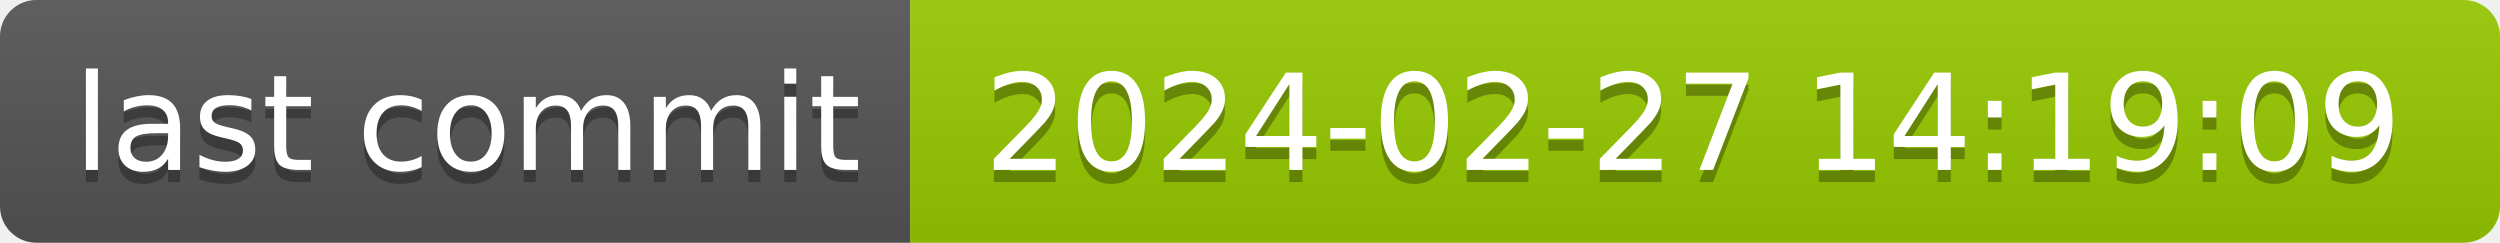
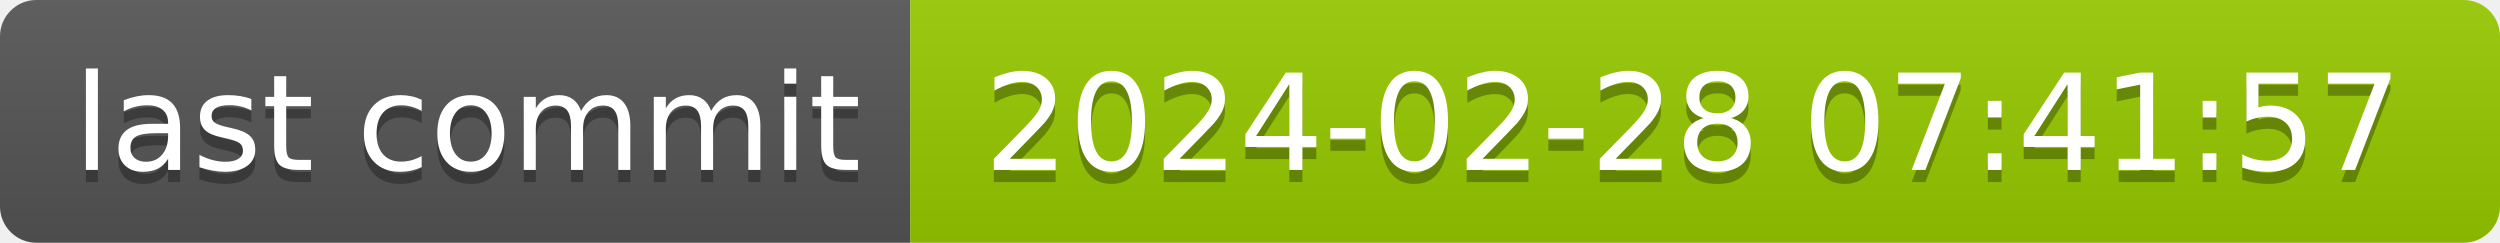
- <svg xmlns="http://www.w3.org/2000/svg" width="206" height="20" role="img" aria-label="last commit: 2024-02-27 14:19:09">
+ <svg xmlns="http://www.w3.org/2000/svg" width="206" height="20" role="img" aria-label="last commit: 2024-02-28 07:41:57">
  <linearGradient id="s" x2="0" y2="100%">
    <stop offset="0" stop-color="#bbb" stop-opacity=".1" />
    <stop offset="1" stop-opacity=".1" />
  </linearGradient>
  <clipPath id="r">
    <rect width="206" height="20" rx="3" fill="#fff" />
  </clipPath>
  <g clip-path="url(#r)">
    <rect width="75" height="20" fill="#555" />
    <rect x="75" width="131" height="20" fill="#97ca00" />
    <rect width="206" height="20" fill="url(#s)" />
  </g>
  <g fill="#fff" text-anchor="middle" font-family="Verdana,Geneva,DejaVu Sans,sans-serif" text-rendering="geometricPrecision" font-size="110">
    <text aria-hidden="true" x="385" y="150" fill="#010101" fill-opacity=".3" transform="scale(.1)" textLength="650">last commit</text>
    <text x="385" y="140" transform="scale(.1)" fill="#fff" textLength="650">last commit</text>
-     <text aria-hidden="true" x="1395" y="150" fill="#010101" fill-opacity=".3" transform="scale(.1)" textLength="1210">2024-02-27 14:19:09</text>
-     <text x="1395" y="140" transform="scale(.1)" fill="#fff" textLength="1210">2024-02-27 14:19:09</text>
+     <text aria-hidden="true" x="1395" y="150" fill="#010101" fill-opacity=".3" transform="scale(.1)" textLength="1210">2024-02-28 07:41:57</text>
+     <text x="1395" y="140" transform="scale(.1)" fill="#fff" textLength="1210">2024-02-28 07:41:57</text>
  </g>
</svg>
